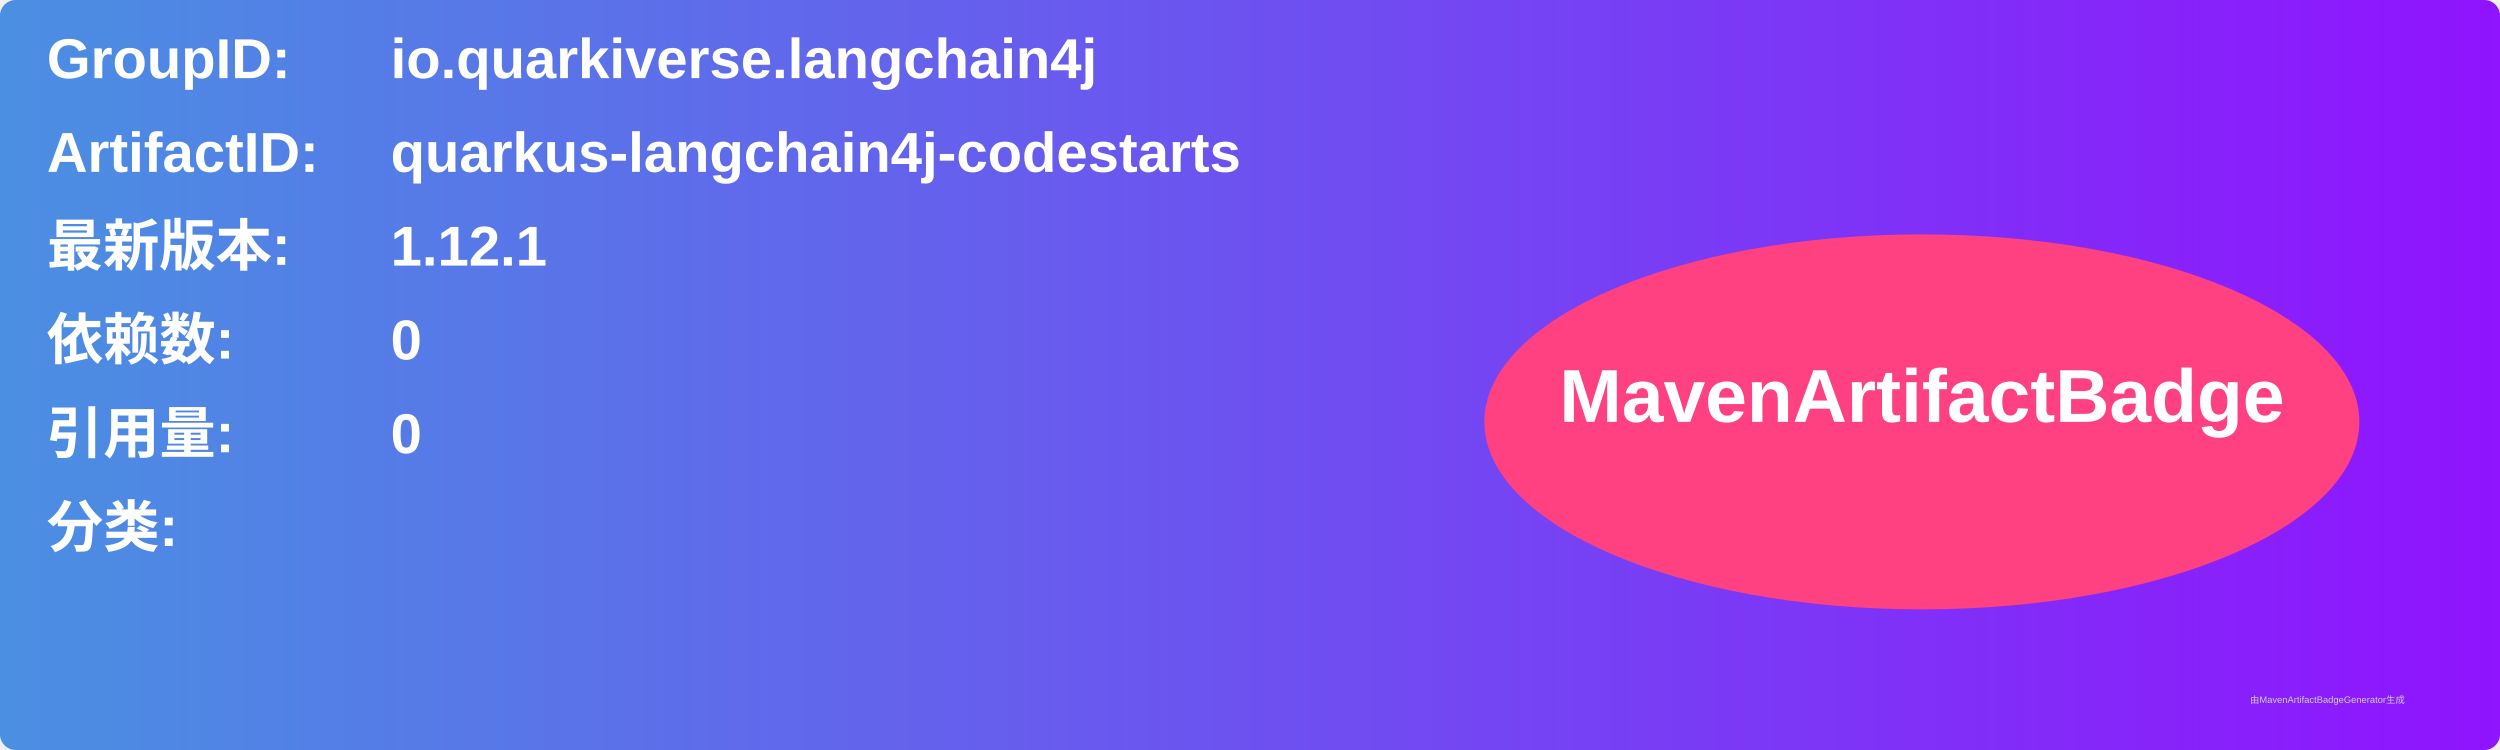
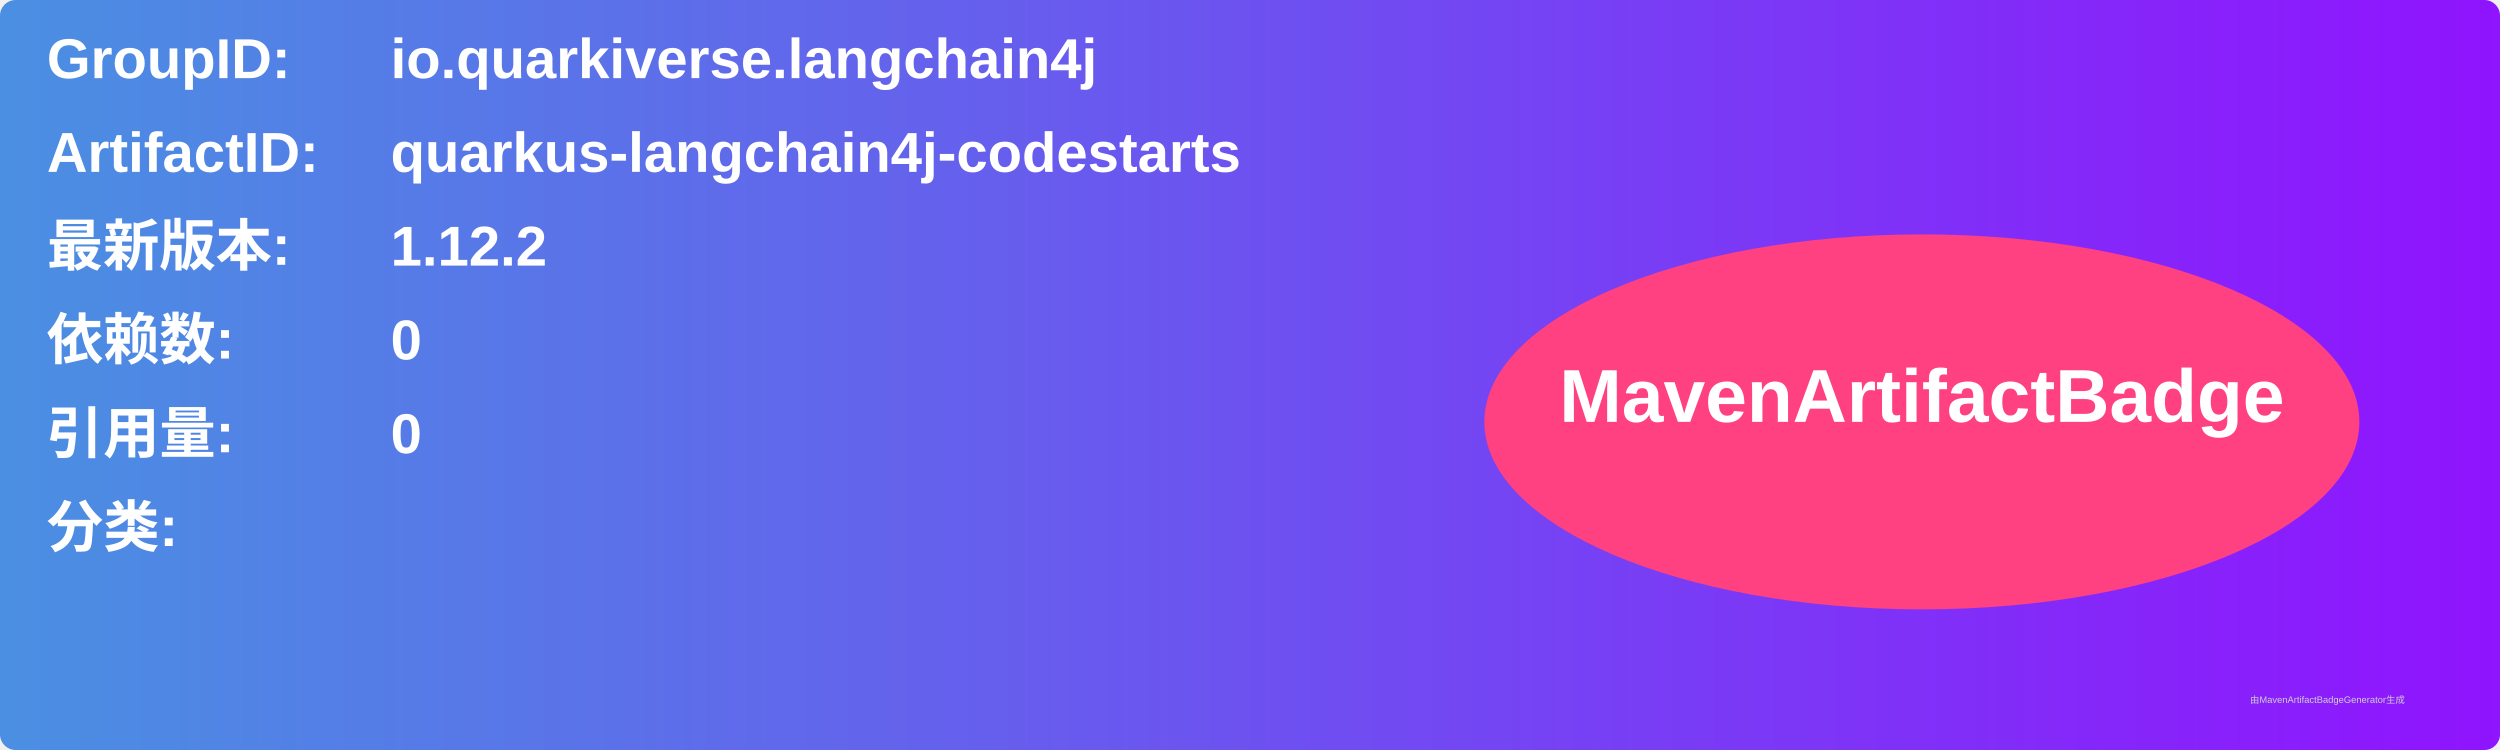
<svg xmlns="http://www.w3.org/2000/svg" width="800" height="240" viewBox="0 0 800 240">
  <linearGradient id="grad" x1="0%" y1="0%" x2="100%" y2="0%">
    <stop offset="0%" stop-color="#4a90e2" />
    <stop offset="100%" stop-color="#9013fe" />
  </linearGradient>
  <rect width="100%" height="100%" rx="5" ry="5" fill="url(#grad)" />
  <g transform="translate(15, 15)">
    <text x="0" y="10" font-family="Arial" font-size="18" fill="white" font-weight="bold" width="260">GroupID:</text>
    <text x="110" y="10" font-family="Arial" font-size="18" fill="white" font-weight="bold" width="460">io.quarkiverse.langchain4j</text>
    <text x="0" y="40" font-family="Arial" font-size="18" fill="white" font-weight="bold" width="260">ArtifactID:</text>
    <text x="110" y="40" font-family="Arial" font-size="18" fill="white" font-weight="bold" width="460">quarkus-langchain4j-codestarts</text>
    <text x="0" y="70" font-family="Arial" font-size="18" fill="white" font-weight="bold">最新版本:</text>
    <text x="110" y="70" font-family="Arial" font-size="18" fill="white" font-weight="bold">
-       <tspan font-weight="bold">1.12.1</tspan>
+       <tspan font-weight="bold">1.12.2</tspan>
    </text>
    <text x="0" y="100" font-family="Arial" font-size="18" fill="white" font-weight="bold">依赖数: </text>
    <text x="110" y="100" font-family="Arial" font-size="18" fill="white">
      <tspan font-weight="bold">0</tspan>
    </text>
    <text x="0" y="130" font-family="Arial" font-size="18" fill="white" font-weight="bold">引用量: </text>
    <text x="110" y="130" font-family="Arial" font-size="18" fill="white">
      <tspan font-weight="bold">0</tspan>
    </text>
    <text x="0" y="160" font-family="Arial" font-size="18" fill="white" font-weight="bold">分类:</text>
    <text x="10" y="190" font-family="Arial" font-size="10" fill="white">
      <tspan font-weight="bold" />
    </text>
    <ellipse cx="600" cy="120" rx="140" ry="60" fill="#ff4081" />
    <text x="600" y="120" text-anchor="middle" font-family="Arial" font-size="24" fill="white" font-weight="bold">MavenArtifactBadge</text>
  </g>
  <text x="720" y="225" font-family="Arial" font-size="3" fill="#d0d0d0">由MavenArtifactBadgeGenerator生成</text>
</svg>
